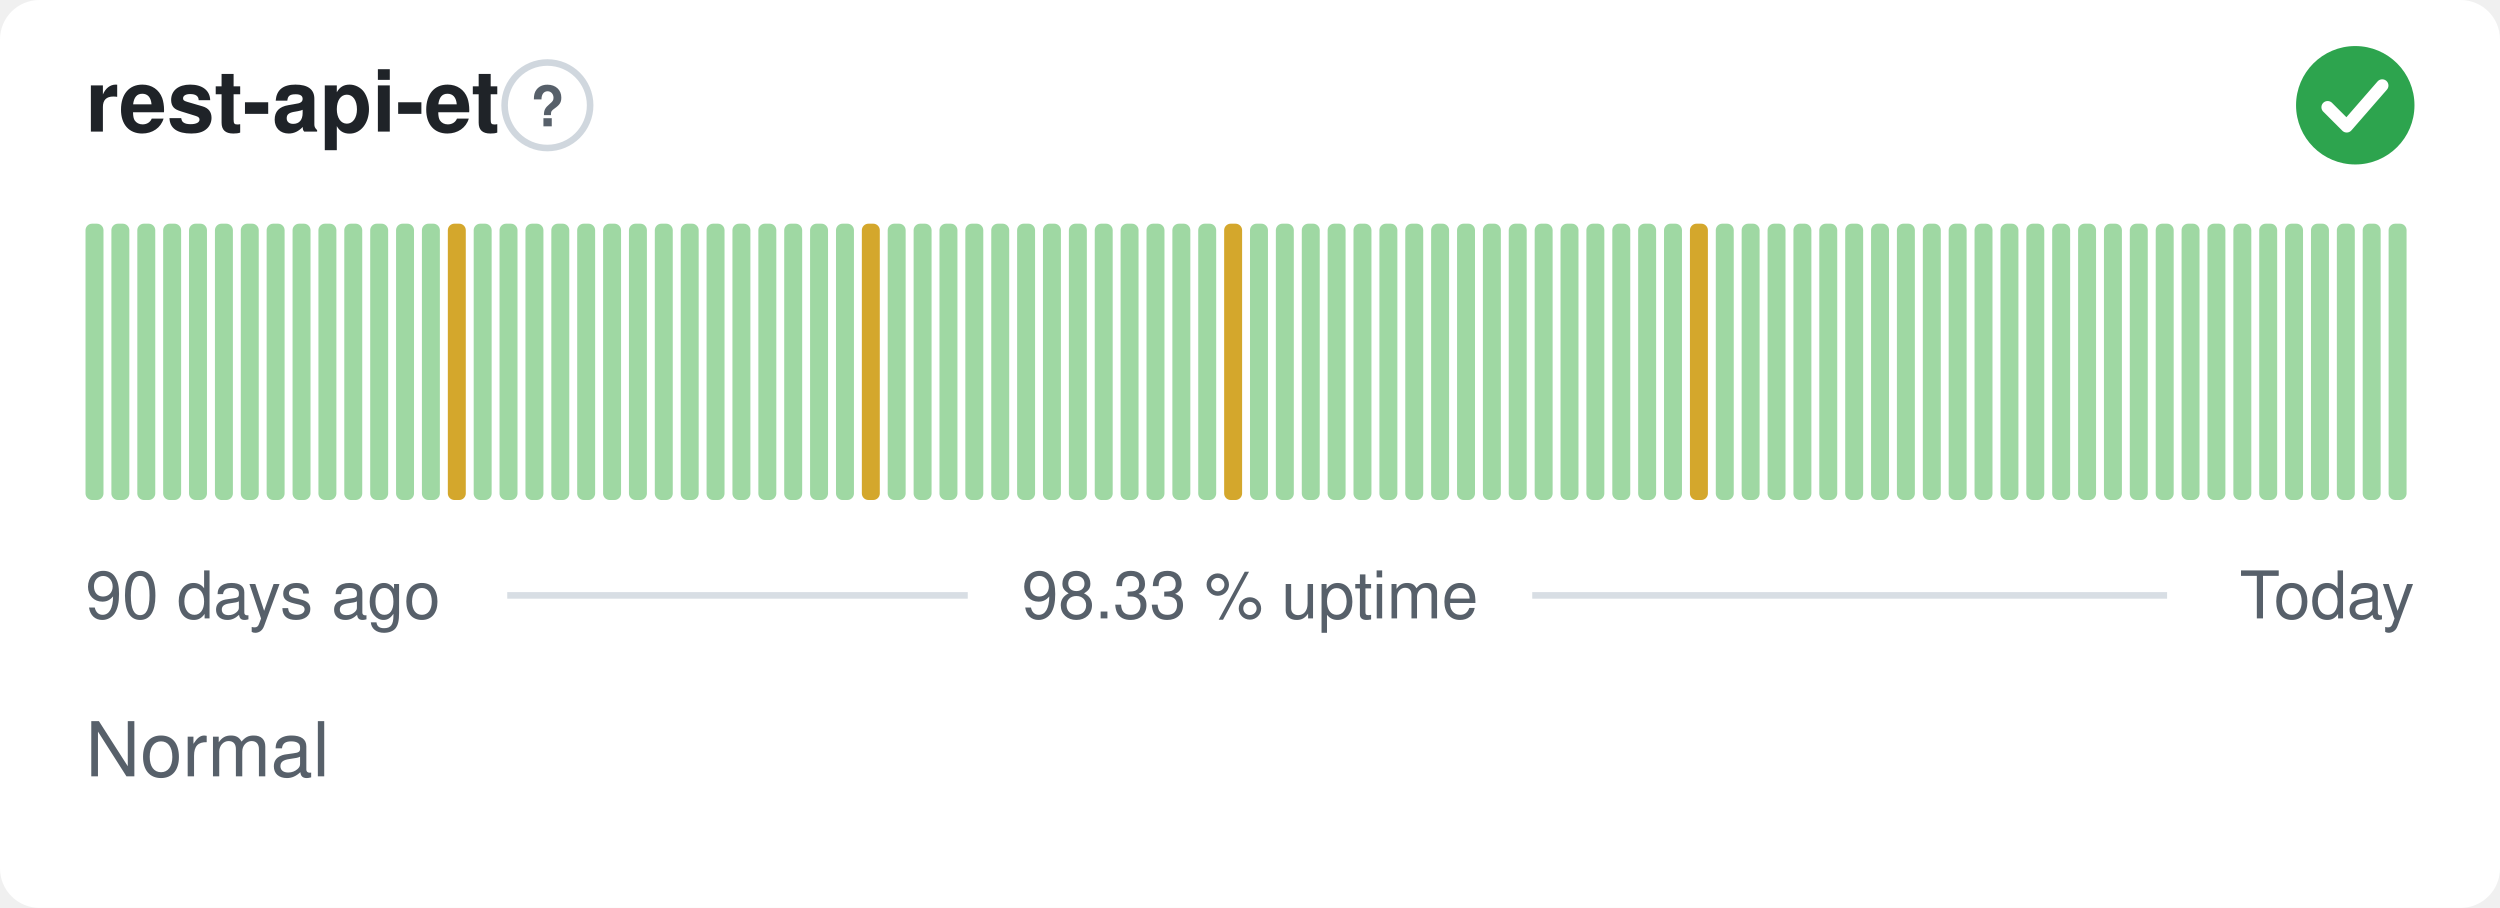
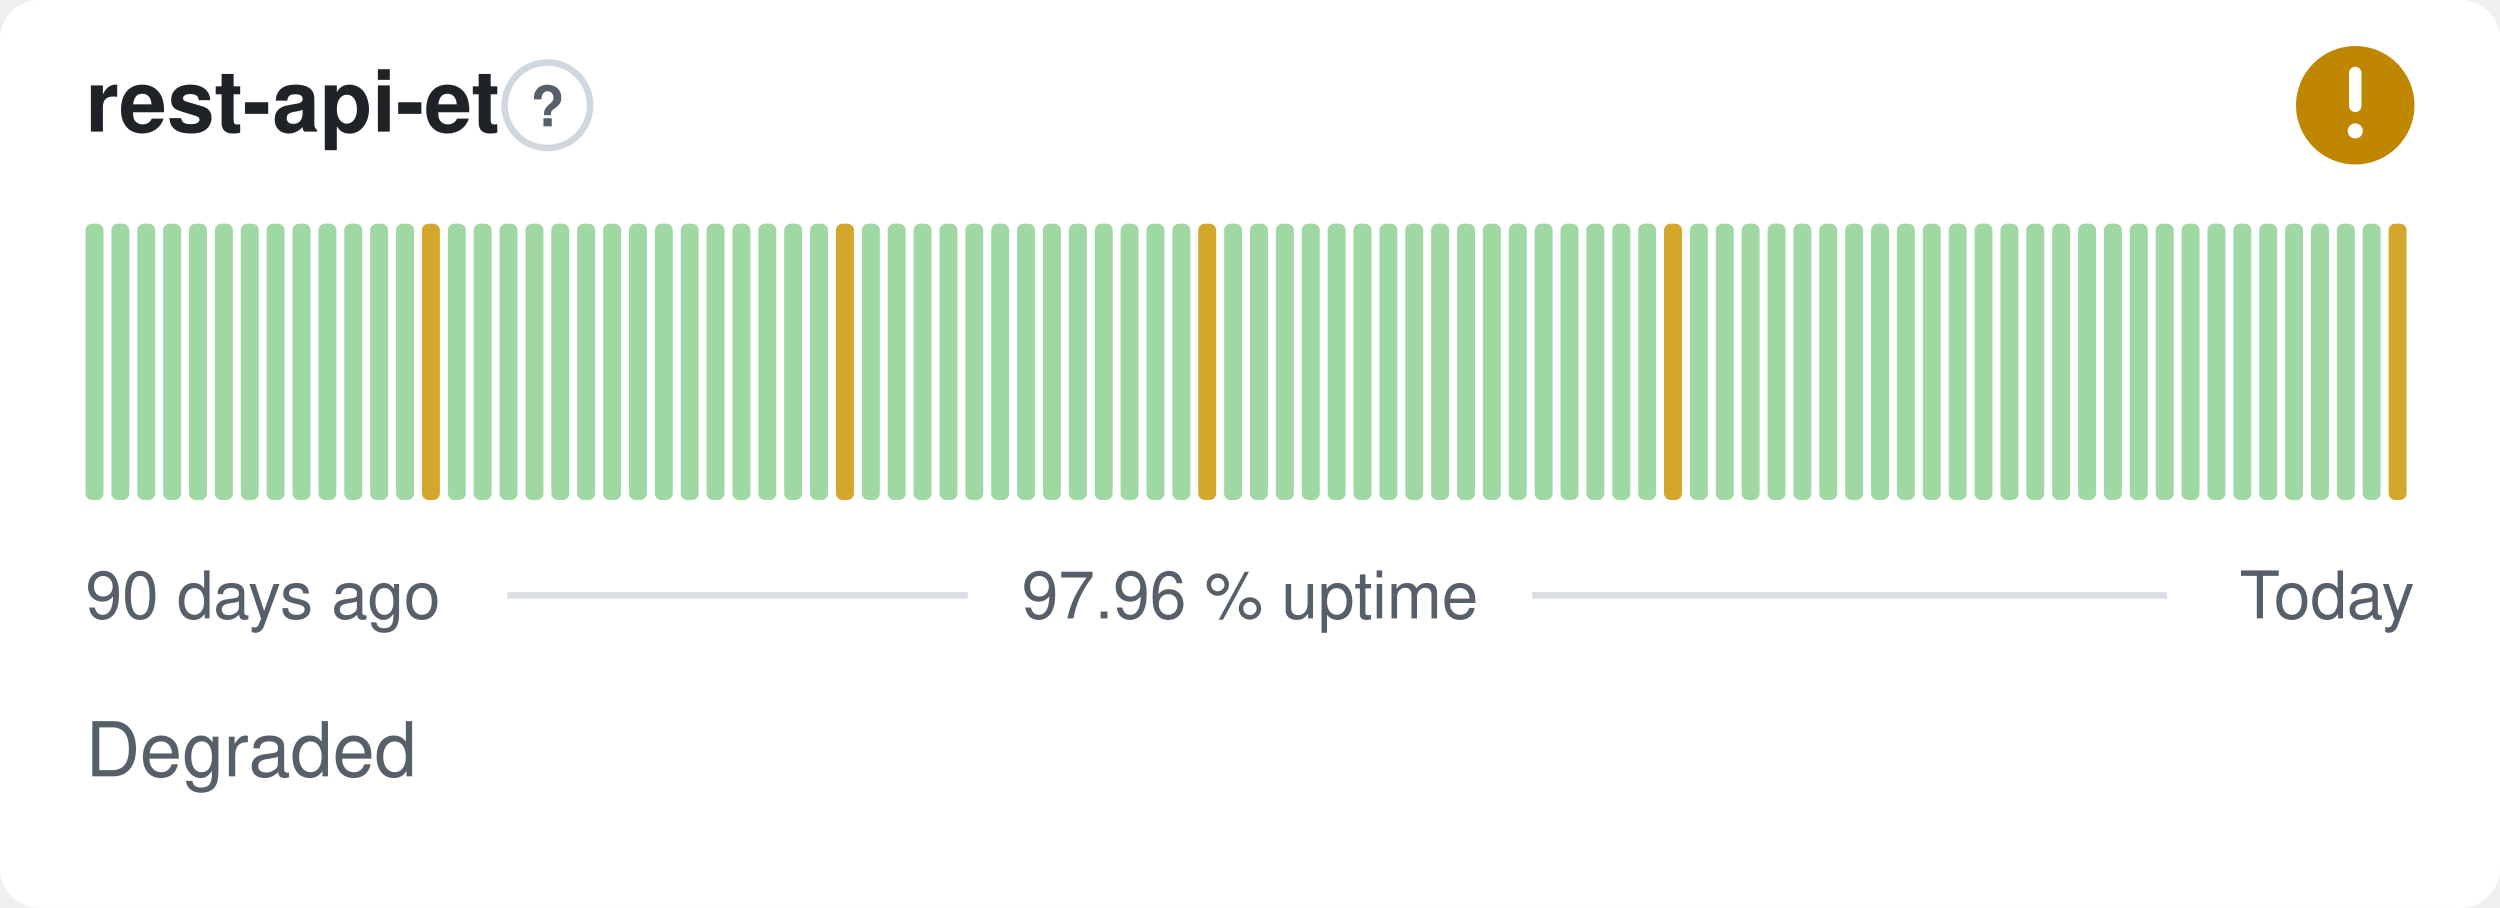
- <svg xmlns="http://www.w3.org/2000/svg" width="380" height="138" viewBox="0 0 380 138" role="img" aria-label="rest-api-et: Normal, 98.33 % uptime over the last 90 days" font-family="-apple-system,BlinkMacSystemFont,'Segoe UI',Helvetica,Arial,sans-serif">
+ <svg xmlns="http://www.w3.org/2000/svg" width="380" height="138" viewBox="0 0 380 138" role="img" aria-label="rest-api-et: Degraded, 97.96 % uptime over the last 90 days" font-family="-apple-system,BlinkMacSystemFont,'Segoe UI',Helvetica,Arial,sans-serif">
  <style>
    @media (prefers-color-scheme: dark) {
      .bg { fill: #0d1117 }
      .title { fill: #e6edf3 }
      .muted { fill: #8b949e }
      .hint { stroke: #30363d }
      .rule { stroke: #30363d }
      .nodata { fill: #21262d }
    }
  </style>
  <rect class="bg" width="380" height="138" rx="6" fill="#ffffff" />
  <text class="title" x="13" y="20" font-size="13" font-weight="600" fill="#1f2328">rest-api-et</text>
  <circle class="hint" cx="83.2" cy="16" r="6.5" fill="none" stroke="#d0d7de" stroke-width="1" />
  <text class="muted" x="83.2" y="19.2" text-anchor="middle" font-size="8.5" font-weight="700" fill="#57606a">?</text>
-   <circle cx="358" cy="16" r="9" fill="#2da44e" />
-   <path d="M353.80 16.30l2.90 2.90 5.40 -6.20" fill="none" stroke="#fff" stroke-width="1.89" stroke-linecap="round" stroke-linejoin="round" />
+   <circle cx="358" cy="16" r="9" fill="#bf8700" />
+   <path d="M358 11.10v5.00" fill="none" stroke="#fff" stroke-width="1.89" stroke-linecap="round" stroke-linejoin="round" />
+   <circle cx="358" cy="19.90" r="1.15" fill="#fff" />
  <rect x="13.00" y="34.00" width="2.73" height="42.00" rx="1" fill="#9fd8a3" />
  <rect x="16.93" y="34.00" width="2.73" height="42.00" rx="1" fill="#9fd8a3" />
  <rect x="20.87" y="34.00" width="2.73" height="42.00" rx="1" fill="#9fd8a3" />
  <rect x="24.80" y="34.00" width="2.73" height="42.00" rx="1" fill="#9fd8a3" />
  <rect x="28.73" y="34.00" width="2.73" height="42.00" rx="1" fill="#9fd8a3" />
  <rect x="32.67" y="34.00" width="2.73" height="42.00" rx="1" fill="#9fd8a3" />
  <rect x="36.60" y="34.00" width="2.73" height="42.00" rx="1" fill="#9fd8a3" />
  <rect x="40.53" y="34.00" width="2.73" height="42.00" rx="1" fill="#9fd8a3" />
  <rect x="44.47" y="34.00" width="2.73" height="42.00" rx="1" fill="#9fd8a3" />
  <rect x="48.40" y="34.00" width="2.73" height="42.00" rx="1" fill="#9fd8a3" />
  <rect x="52.33" y="34.00" width="2.73" height="42.00" rx="1" fill="#9fd8a3" />
  <rect x="56.27" y="34.00" width="2.73" height="42.00" rx="1" fill="#9fd8a3" />
  <rect x="60.20" y="34.00" width="2.73" height="42.00" rx="1" fill="#9fd8a3" />
-   <rect x="64.13" y="34.00" width="2.73" height="42.00" rx="1" fill="#9fd8a3" />
-   <rect x="68.07" y="34.00" width="2.73" height="42.00" rx="1" fill="#d4a72c" />
+   <rect x="64.13" y="34.00" width="2.73" height="42.00" rx="1" fill="#d4a72c" />
+   <rect x="68.07" y="34.00" width="2.73" height="42.00" rx="1" fill="#9fd8a3" />
  <rect x="72.00" y="34.00" width="2.73" height="42.00" rx="1" fill="#9fd8a3" />
  <rect x="75.93" y="34.00" width="2.73" height="42.00" rx="1" fill="#9fd8a3" />
  <rect x="79.87" y="34.00" width="2.73" height="42.00" rx="1" fill="#9fd8a3" />
  <rect x="83.80" y="34.00" width="2.73" height="42.00" rx="1" fill="#9fd8a3" />
  <rect x="87.73" y="34.00" width="2.73" height="42.00" rx="1" fill="#9fd8a3" />
  <rect x="91.67" y="34.00" width="2.73" height="42.00" rx="1" fill="#9fd8a3" />
  <rect x="95.60" y="34.00" width="2.73" height="42.00" rx="1" fill="#9fd8a3" />
  <rect x="99.53" y="34.00" width="2.73" height="42.00" rx="1" fill="#9fd8a3" />
  <rect x="103.47" y="34.00" width="2.73" height="42.00" rx="1" fill="#9fd8a3" />
  <rect x="107.40" y="34.00" width="2.73" height="42.00" rx="1" fill="#9fd8a3" />
  <rect x="111.33" y="34.00" width="2.73" height="42.00" rx="1" fill="#9fd8a3" />
  <rect x="115.27" y="34.00" width="2.73" height="42.00" rx="1" fill="#9fd8a3" />
  <rect x="119.20" y="34.00" width="2.73" height="42.00" rx="1" fill="#9fd8a3" />
  <rect x="123.13" y="34.00" width="2.73" height="42.00" rx="1" fill="#9fd8a3" />
-   <rect x="127.07" y="34.00" width="2.73" height="42.00" rx="1" fill="#9fd8a3" />
-   <rect x="131.00" y="34.00" width="2.73" height="42.00" rx="1" fill="#d4a72c" />
+   <rect x="127.07" y="34.00" width="2.73" height="42.00" rx="1" fill="#d4a72c" />
+   <rect x="131.00" y="34.00" width="2.73" height="42.00" rx="1" fill="#9fd8a3" />
  <rect x="134.93" y="34.00" width="2.73" height="42.00" rx="1" fill="#9fd8a3" />
  <rect x="138.87" y="34.00" width="2.73" height="42.00" rx="1" fill="#9fd8a3" />
  <rect x="142.80" y="34.00" width="2.73" height="42.00" rx="1" fill="#9fd8a3" />
  <rect x="146.73" y="34.00" width="2.73" height="42.00" rx="1" fill="#9fd8a3" />
  <rect x="150.67" y="34.00" width="2.73" height="42.00" rx="1" fill="#9fd8a3" />
  <rect x="154.60" y="34.00" width="2.73" height="42.00" rx="1" fill="#9fd8a3" />
  <rect x="158.53" y="34.00" width="2.73" height="42.00" rx="1" fill="#9fd8a3" />
  <rect x="162.47" y="34.00" width="2.73" height="42.00" rx="1" fill="#9fd8a3" />
  <rect x="166.40" y="34.00" width="2.73" height="42.00" rx="1" fill="#9fd8a3" />
  <rect x="170.33" y="34.00" width="2.73" height="42.00" rx="1" fill="#9fd8a3" />
  <rect x="174.27" y="34.00" width="2.73" height="42.00" rx="1" fill="#9fd8a3" />
  <rect x="178.20" y="34.00" width="2.73" height="42.00" rx="1" fill="#9fd8a3" />
-   <rect x="182.13" y="34.00" width="2.73" height="42.00" rx="1" fill="#9fd8a3" />
-   <rect x="186.07" y="34.00" width="2.73" height="42.00" rx="1" fill="#d4a72c" />
+   <rect x="182.13" y="34.00" width="2.73" height="42.00" rx="1" fill="#d4a72c" />
+   <rect x="186.07" y="34.00" width="2.73" height="42.00" rx="1" fill="#9fd8a3" />
  <rect x="190.00" y="34.00" width="2.73" height="42.00" rx="1" fill="#9fd8a3" />
  <rect x="193.93" y="34.00" width="2.73" height="42.00" rx="1" fill="#9fd8a3" />
  <rect x="197.87" y="34.00" width="2.73" height="42.00" rx="1" fill="#9fd8a3" />
  <rect x="201.80" y="34.00" width="2.73" height="42.00" rx="1" fill="#9fd8a3" />
  <rect x="205.73" y="34.00" width="2.73" height="42.00" rx="1" fill="#9fd8a3" />
  <rect x="209.67" y="34.00" width="2.73" height="42.00" rx="1" fill="#9fd8a3" />
  <rect x="213.60" y="34.00" width="2.73" height="42.00" rx="1" fill="#9fd8a3" />
  <rect x="217.53" y="34.00" width="2.73" height="42.00" rx="1" fill="#9fd8a3" />
  <rect x="221.47" y="34.00" width="2.73" height="42.00" rx="1" fill="#9fd8a3" />
  <rect x="225.40" y="34.00" width="2.73" height="42.00" rx="1" fill="#9fd8a3" />
  <rect x="229.33" y="34.00" width="2.73" height="42.00" rx="1" fill="#9fd8a3" />
  <rect x="233.27" y="34.00" width="2.73" height="42.00" rx="1" fill="#9fd8a3" />
  <rect x="237.20" y="34.00" width="2.73" height="42.00" rx="1" fill="#9fd8a3" />
  <rect x="241.13" y="34.00" width="2.73" height="42.00" rx="1" fill="#9fd8a3" />
  <rect x="245.07" y="34.00" width="2.73" height="42.00" rx="1" fill="#9fd8a3" />
  <rect x="249.00" y="34.00" width="2.73" height="42.00" rx="1" fill="#9fd8a3" />
-   <rect x="252.93" y="34.00" width="2.73" height="42.00" rx="1" fill="#9fd8a3" />
-   <rect x="256.87" y="34.00" width="2.73" height="42.00" rx="1" fill="#d4a72c" />
+   <rect x="252.93" y="34.00" width="2.73" height="42.00" rx="1" fill="#d4a72c" />
+   <rect x="256.87" y="34.00" width="2.73" height="42.00" rx="1" fill="#9fd8a3" />
  <rect x="260.80" y="34.00" width="2.73" height="42.00" rx="1" fill="#9fd8a3" />
  <rect x="264.73" y="34.00" width="2.73" height="42.00" rx="1" fill="#9fd8a3" />
  <rect x="268.67" y="34.00" width="2.73" height="42.00" rx="1" fill="#9fd8a3" />
  <rect x="272.60" y="34.00" width="2.73" height="42.00" rx="1" fill="#9fd8a3" />
  <rect x="276.53" y="34.00" width="2.73" height="42.00" rx="1" fill="#9fd8a3" />
  <rect x="280.47" y="34.00" width="2.73" height="42.00" rx="1" fill="#9fd8a3" />
  <rect x="284.40" y="34.00" width="2.73" height="42.00" rx="1" fill="#9fd8a3" />
  <rect x="288.33" y="34.00" width="2.73" height="42.00" rx="1" fill="#9fd8a3" />
  <rect x="292.27" y="34.00" width="2.73" height="42.00" rx="1" fill="#9fd8a3" />
  <rect x="296.20" y="34.00" width="2.73" height="42.00" rx="1" fill="#9fd8a3" />
  <rect x="300.13" y="34.00" width="2.73" height="42.00" rx="1" fill="#9fd8a3" />
  <rect x="304.07" y="34.00" width="2.73" height="42.00" rx="1" fill="#9fd8a3" />
  <rect x="308.00" y="34.00" width="2.73" height="42.00" rx="1" fill="#9fd8a3" />
  <rect x="311.93" y="34.00" width="2.73" height="42.00" rx="1" fill="#9fd8a3" />
  <rect x="315.87" y="34.00" width="2.73" height="42.00" rx="1" fill="#9fd8a3" />
  <rect x="319.80" y="34.00" width="2.73" height="42.00" rx="1" fill="#9fd8a3" />
  <rect x="323.73" y="34.00" width="2.73" height="42.00" rx="1" fill="#9fd8a3" />
  <rect x="327.67" y="34.00" width="2.73" height="42.00" rx="1" fill="#9fd8a3" />
  <rect x="331.60" y="34.00" width="2.73" height="42.00" rx="1" fill="#9fd8a3" />
  <rect x="335.53" y="34.00" width="2.73" height="42.00" rx="1" fill="#9fd8a3" />
  <rect x="339.47" y="34.00" width="2.73" height="42.00" rx="1" fill="#9fd8a3" />
  <rect x="343.40" y="34.00" width="2.73" height="42.00" rx="1" fill="#9fd8a3" />
  <rect x="347.33" y="34.00" width="2.73" height="42.00" rx="1" fill="#9fd8a3" />
  <rect x="351.27" y="34.00" width="2.73" height="42.00" rx="1" fill="#9fd8a3" />
  <rect x="355.20" y="34.00" width="2.73" height="42.00" rx="1" fill="#9fd8a3" />
  <rect x="359.13" y="34.00" width="2.73" height="42.00" rx="1" fill="#9fd8a3" />
-   <rect x="363.07" y="34.00" width="2.73" height="42.00" rx="1" fill="#9fd8a3" />
+   <rect x="363.07" y="34.00" width="2.73" height="42.00" rx="1" fill="#d4a72c" />
  <text class="muted" x="13" y="94" font-size="10" fill="#57606a">90 days ago</text>
-   <text class="muted" x="190" y="94" text-anchor="middle" font-size="10" fill="#57606a">98.33 % uptime</text>
+   <text class="muted" x="190" y="94" text-anchor="middle" font-size="10" fill="#57606a">97.96 % uptime</text>
  <text class="muted" x="367" y="94" text-anchor="end" font-size="10" fill="#57606a">Today</text>
  <line class="rule" x1="77.1" y1="90.5" x2="147.1" y2="90.5" stroke="#d8dee4" stroke-width="1" />
  <line class="rule" x1="232.9" y1="90.5" x2="329.4" y2="90.5" stroke="#d8dee4" stroke-width="1" />
-   <text class="muted" x="13" y="118" font-size="11.5" fill="#57606a">Normal</text>
+   <text class="muted" x="13" y="118" font-size="11.5" fill="#57606a">Degraded</text>
</svg>
